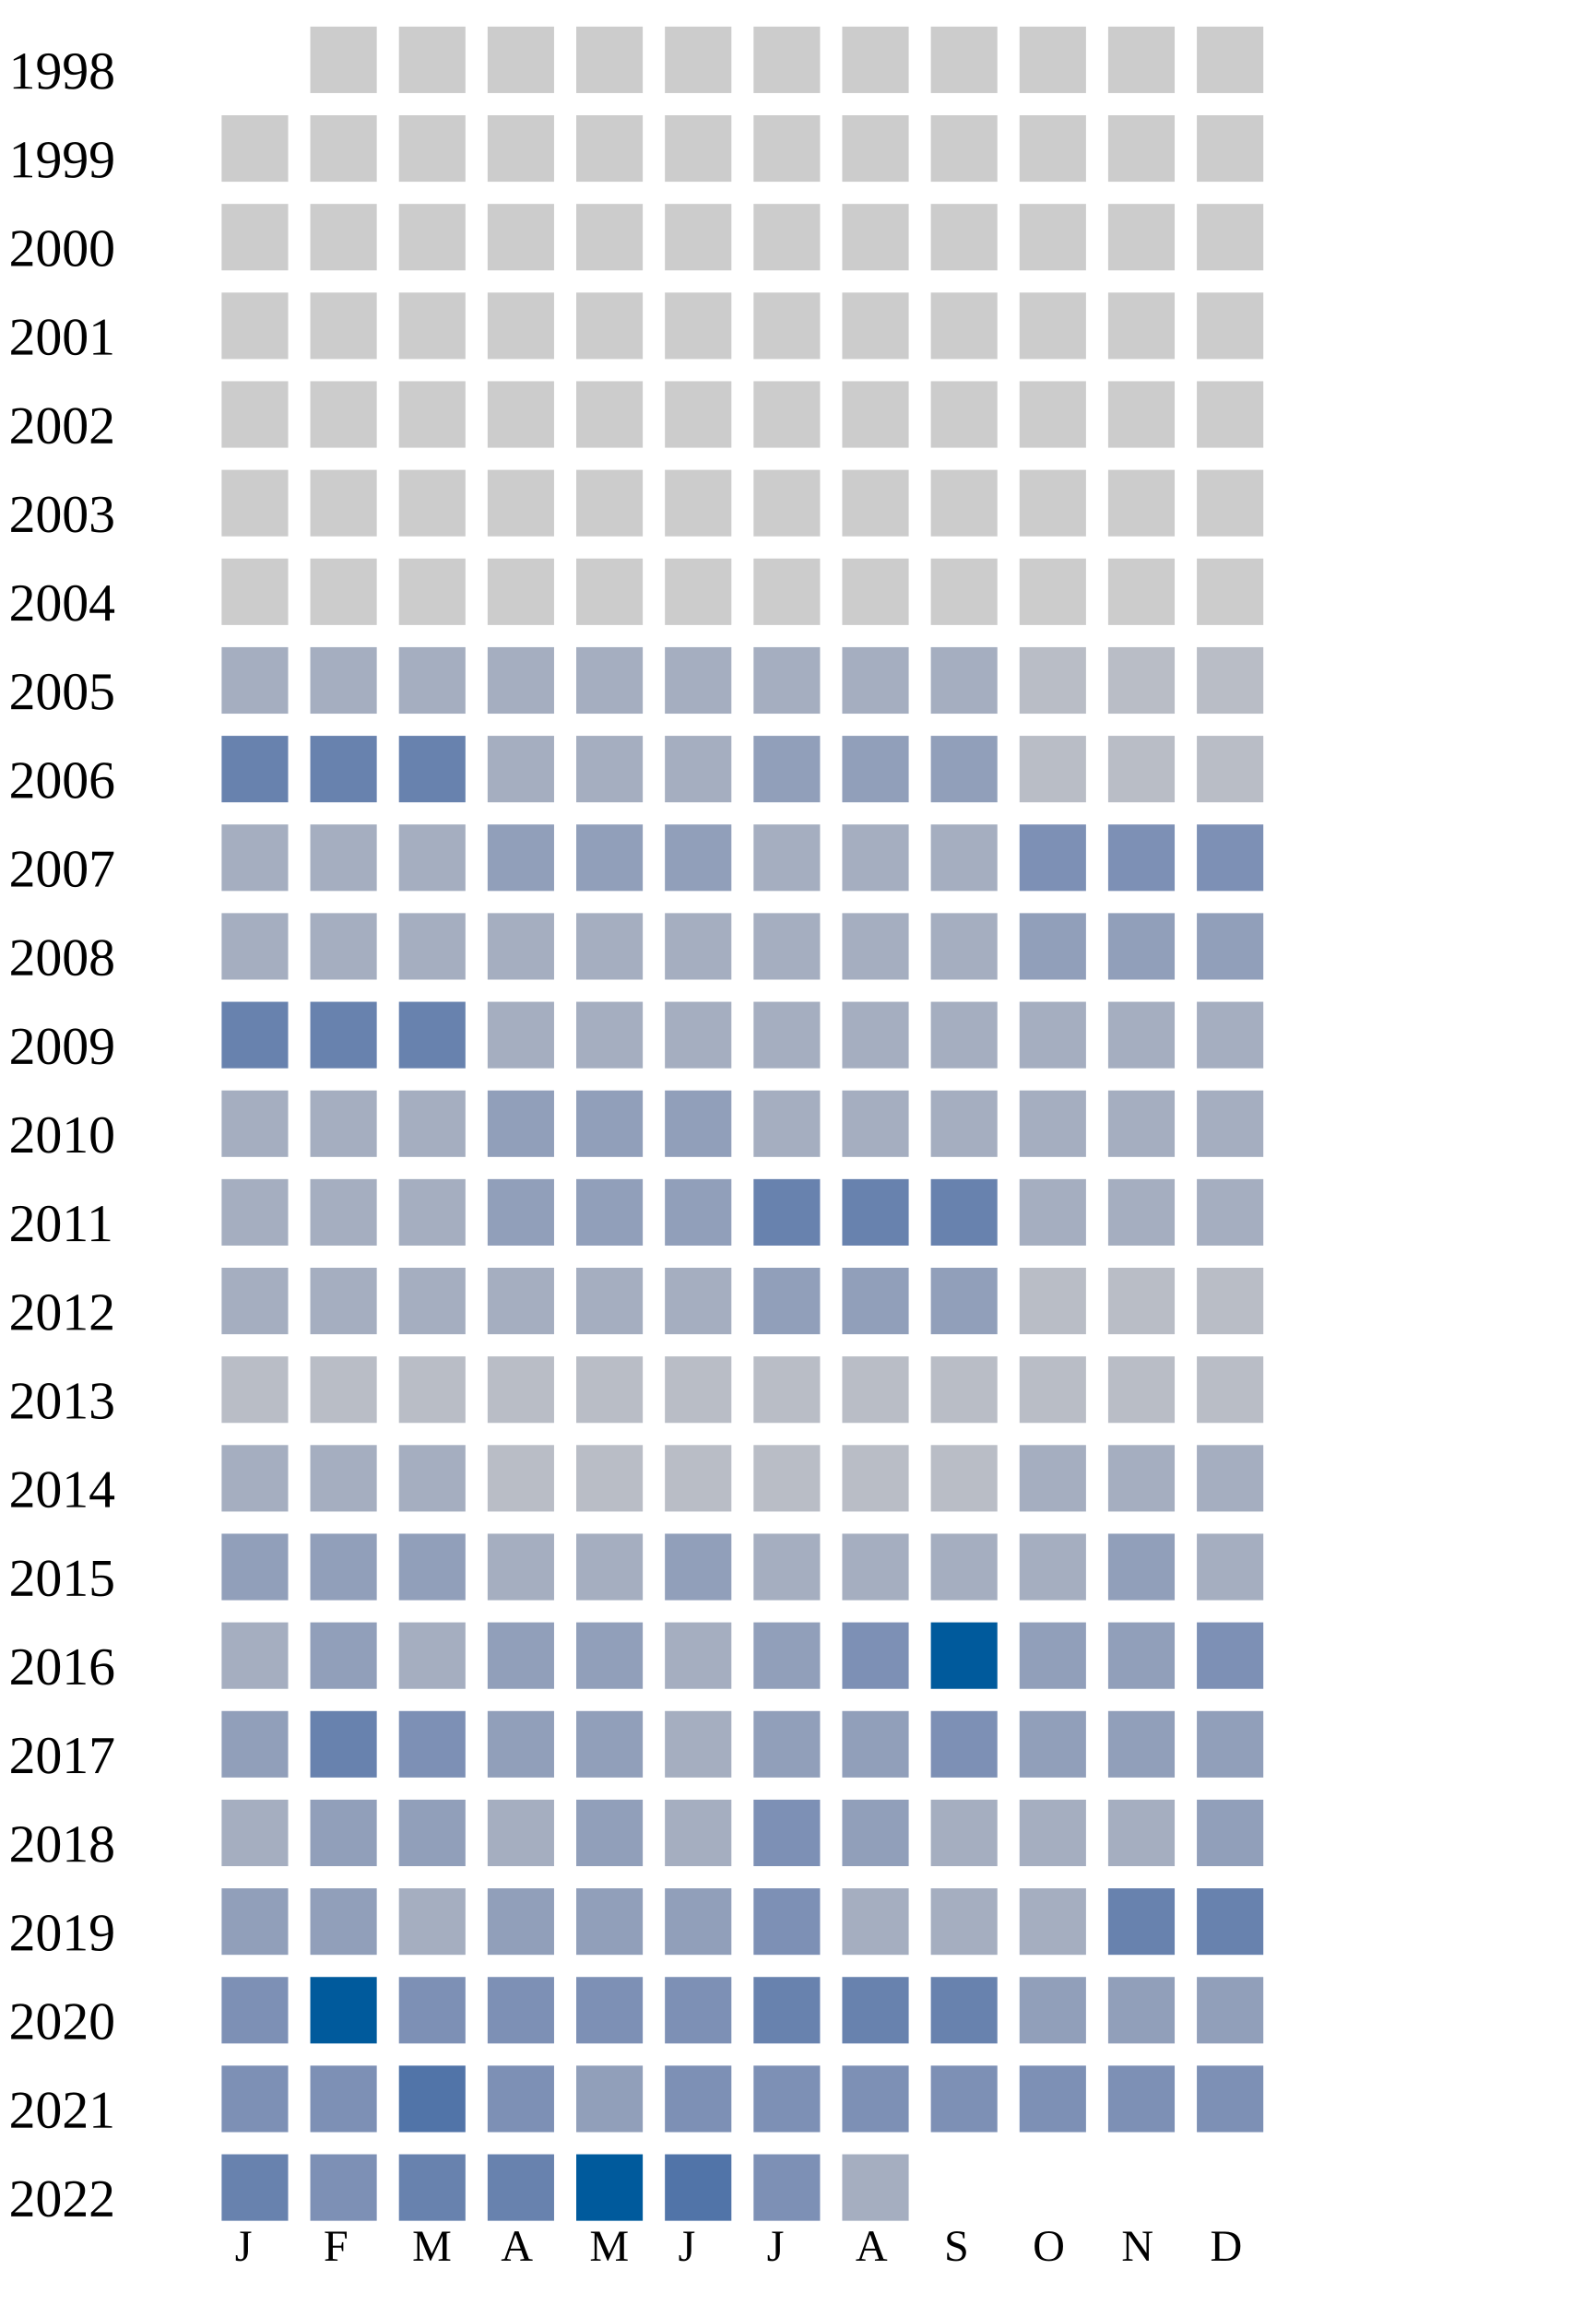
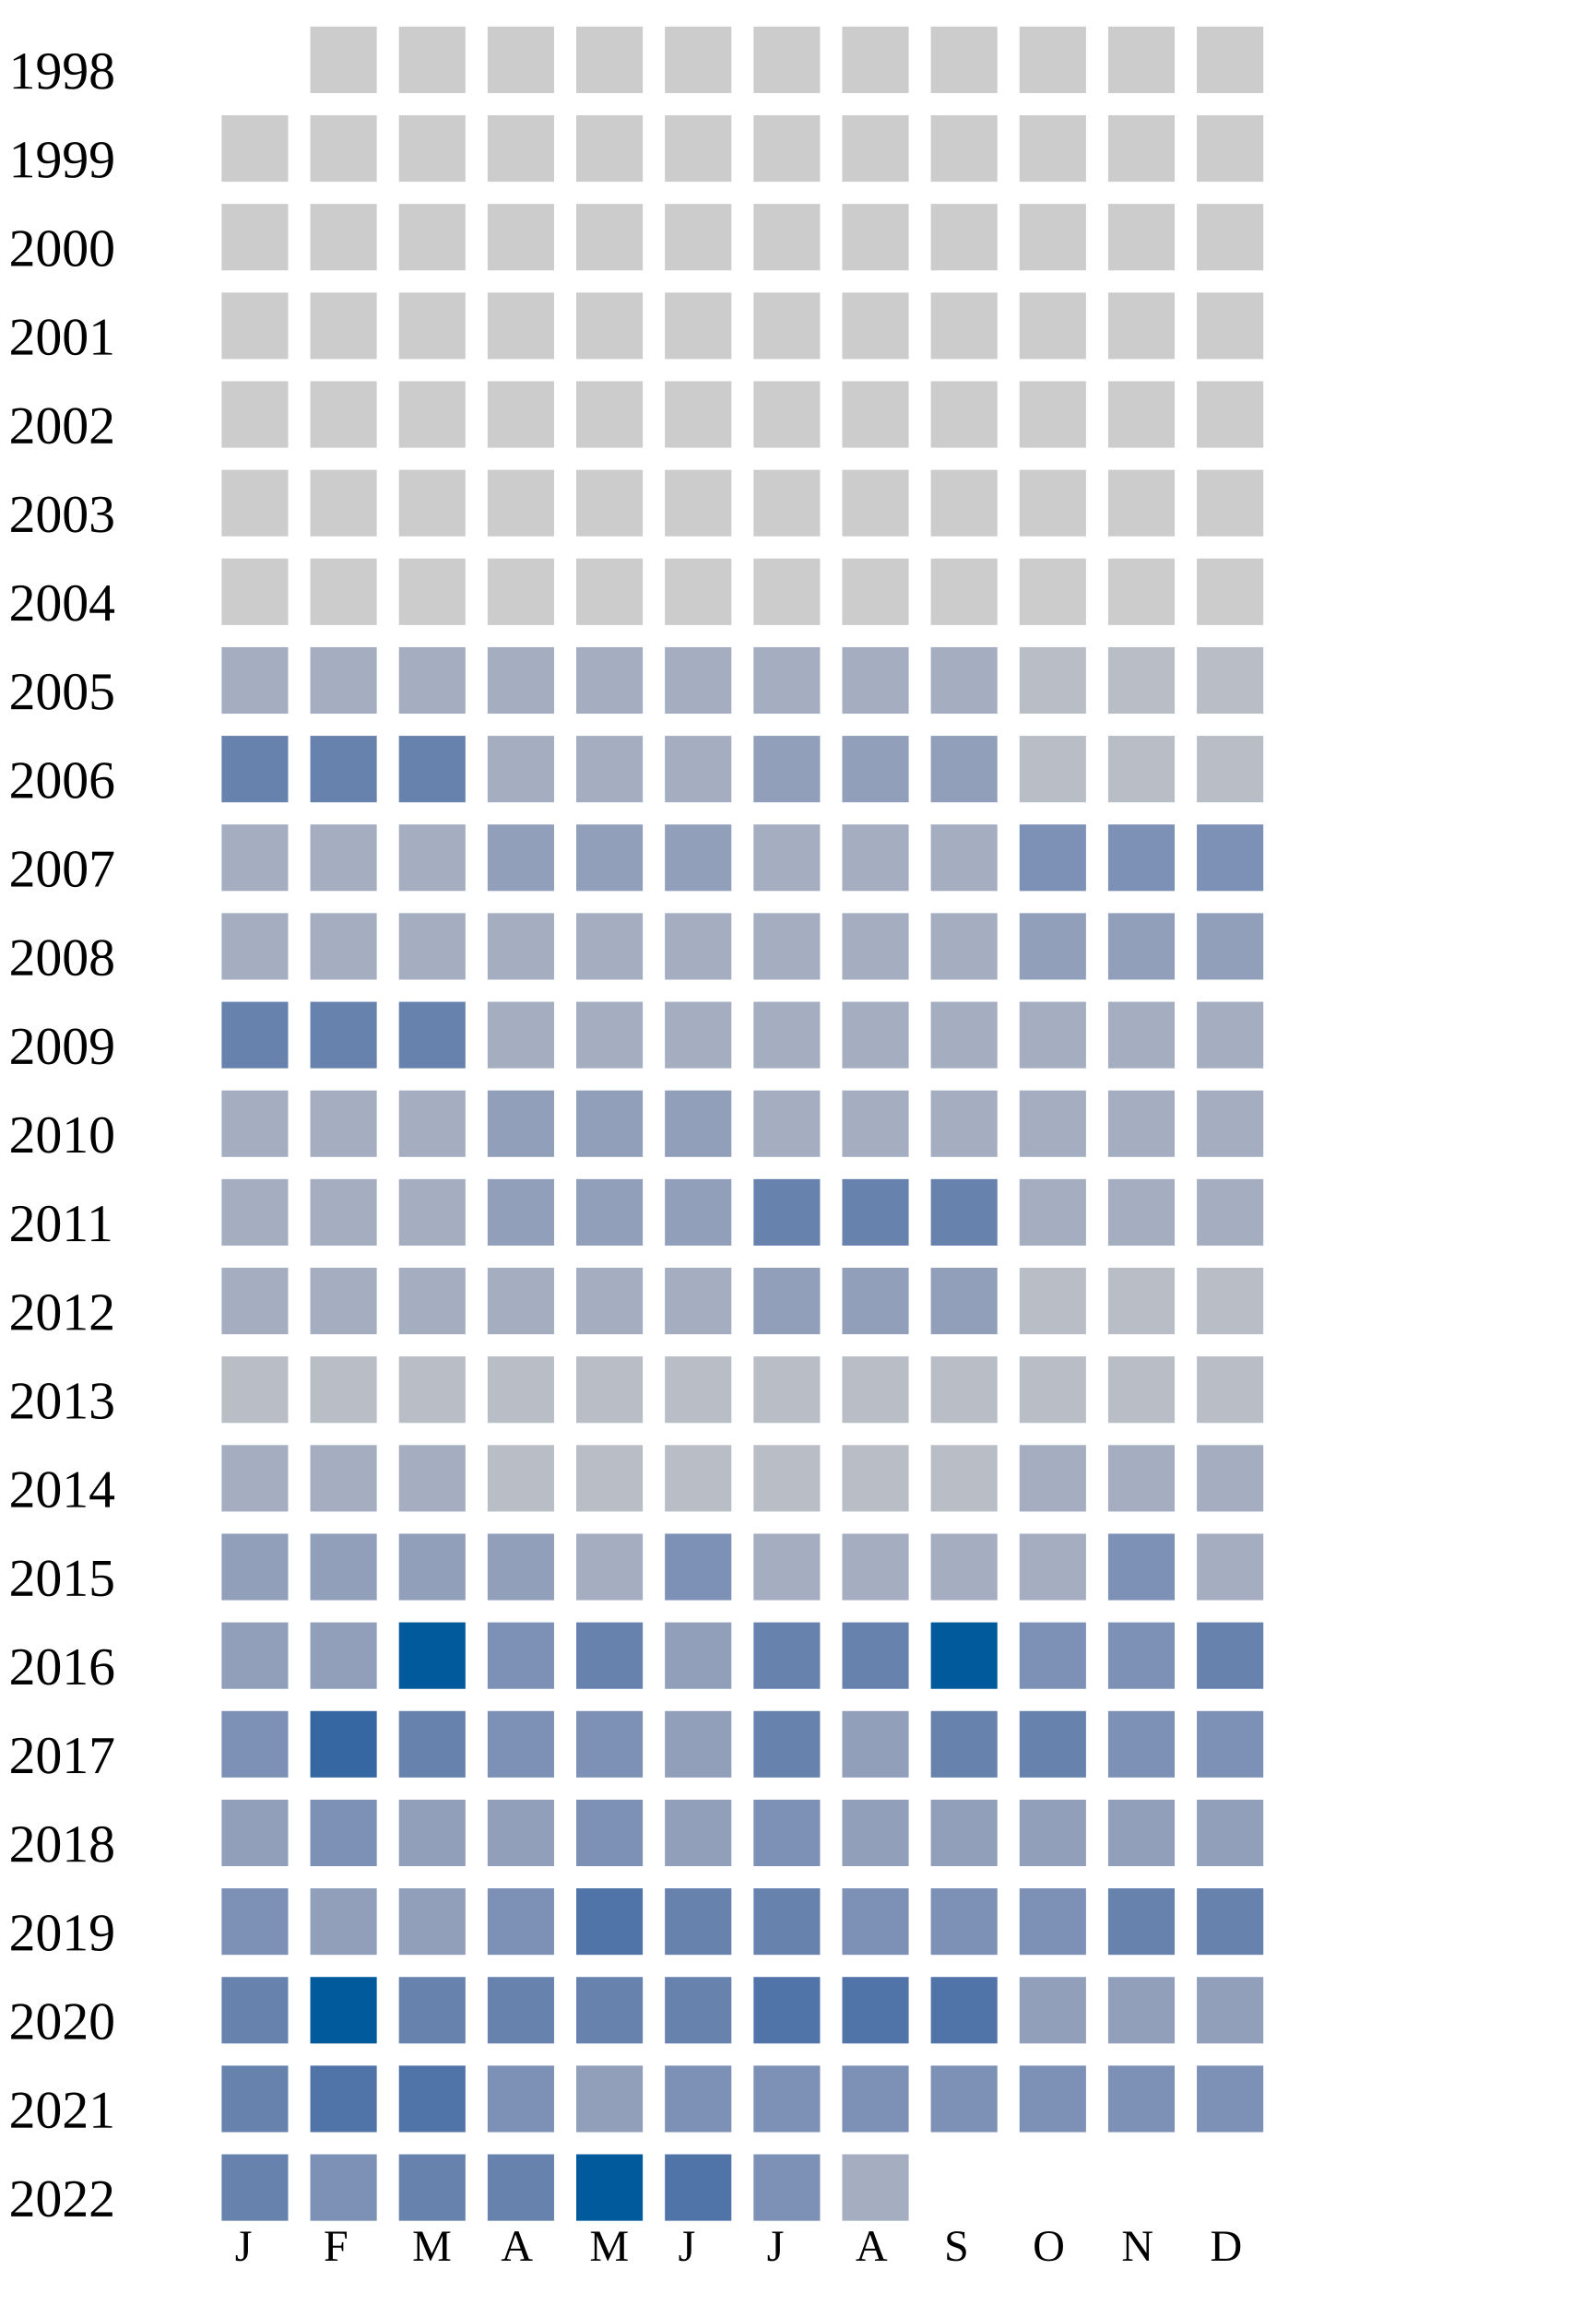
<svg xmlns="http://www.w3.org/2000/svg" width="360" height="520">
  <g transform="translate(0 0)">
    <text x="2" y="20">1998</text>
    <rect x="70" y="6" width="15" height="15" fill="#cccccc" />
    <rect x="90" y="6" width="15" height="15" fill="#cccccc" />
    <rect x="110" y="6" width="15" height="15" fill="#cccccc" />
    <rect x="130" y="6" width="15" height="15" fill="#cccccc" />
    <rect x="150" y="6" width="15" height="15" fill="#cccccc" />
    <rect x="170" y="6" width="15" height="15" fill="#cccccc" />
    <rect x="190" y="6" width="15" height="15" fill="#cccccc" />
    <rect x="210" y="6" width="15" height="15" fill="#cccccc" />
    <rect x="230" y="6" width="15" height="15" fill="#cccccc" />
    <rect x="250" y="6" width="15" height="15" fill="#cccccc" />
    <rect x="270" y="6" width="15" height="15" fill="#cccccc" />
  </g>
  <g transform="translate(0 20)">
    <text x="2" y="20">1999</text>
    <rect x="50" y="6" width="15" height="15" fill="#cccccc" />
    <rect x="70" y="6" width="15" height="15" fill="#cccccc" />
    <rect x="90" y="6" width="15" height="15" fill="#cccccc" />
    <rect x="110" y="6" width="15" height="15" fill="#cccccc" />
    <rect x="130" y="6" width="15" height="15" fill="#cccccc" />
    <rect x="150" y="6" width="15" height="15" fill="#cccccc" />
    <rect x="170" y="6" width="15" height="15" fill="#cccccc" />
    <rect x="190" y="6" width="15" height="15" fill="#cccccc" />
    <rect x="210" y="6" width="15" height="15" fill="#cccccc" />
    <rect x="230" y="6" width="15" height="15" fill="#cccccc" />
    <rect x="250" y="6" width="15" height="15" fill="#cccccc" />
    <rect x="270" y="6" width="15" height="15" fill="#cccccc" />
  </g>
  <g transform="translate(0 40)">
    <text x="2" y="20">2000</text>
    <rect x="50" y="6" width="15" height="15" fill="#cccccc" />
    <rect x="70" y="6" width="15" height="15" fill="#cccccc" />
    <rect x="90" y="6" width="15" height="15" fill="#cccccc" />
    <rect x="110" y="6" width="15" height="15" fill="#cccccc" />
    <rect x="130" y="6" width="15" height="15" fill="#cccccc" />
    <rect x="150" y="6" width="15" height="15" fill="#cccccc" />
    <rect x="170" y="6" width="15" height="15" fill="#cccccc" />
    <rect x="190" y="6" width="15" height="15" fill="#cccccc" />
    <rect x="210" y="6" width="15" height="15" fill="#cccccc" />
    <rect x="230" y="6" width="15" height="15" fill="#cccccc" />
    <rect x="250" y="6" width="15" height="15" fill="#cccccc" />
    <rect x="270" y="6" width="15" height="15" fill="#cccccc" />
  </g>
  <g transform="translate(0 60)">
    <text x="2" y="20">2001</text>
    <rect x="50" y="6" width="15" height="15" fill="#cccccc" />
    <rect x="70" y="6" width="15" height="15" fill="#cccccc" />
    <rect x="90" y="6" width="15" height="15" fill="#cccccc" />
    <rect x="110" y="6" width="15" height="15" fill="#cccccc" />
    <rect x="130" y="6" width="15" height="15" fill="#cccccc" />
    <rect x="150" y="6" width="15" height="15" fill="#cccccc" />
    <rect x="170" y="6" width="15" height="15" fill="#cccccc" />
    <rect x="190" y="6" width="15" height="15" fill="#cccccc" />
    <rect x="210" y="6" width="15" height="15" fill="#cccccc" />
    <rect x="230" y="6" width="15" height="15" fill="#cccccc" />
    <rect x="250" y="6" width="15" height="15" fill="#cccccc" />
    <rect x="270" y="6" width="15" height="15" fill="#cccccc" />
  </g>
  <g transform="translate(0 80)">
    <text x="2" y="20">2002</text>
    <rect x="50" y="6" width="15" height="15" fill="#cccccc" />
    <rect x="70" y="6" width="15" height="15" fill="#cccccc" />
    <rect x="90" y="6" width="15" height="15" fill="#cccccc" />
    <rect x="110" y="6" width="15" height="15" fill="#cccccc" />
    <rect x="130" y="6" width="15" height="15" fill="#cccccc" />
    <rect x="150" y="6" width="15" height="15" fill="#cccccc" />
    <rect x="170" y="6" width="15" height="15" fill="#cccccc" />
    <rect x="190" y="6" width="15" height="15" fill="#cccccc" />
    <rect x="210" y="6" width="15" height="15" fill="#cccccc" />
    <rect x="230" y="6" width="15" height="15" fill="#cccccc" />
    <rect x="250" y="6" width="15" height="15" fill="#cccccc" />
    <rect x="270" y="6" width="15" height="15" fill="#cccccc" />
  </g>
  <g transform="translate(0 100)">
    <text x="2" y="20">2003</text>
    <rect x="50" y="6" width="15" height="15" fill="#cccccc" />
    <rect x="70" y="6" width="15" height="15" fill="#cccccc" />
    <rect x="90" y="6" width="15" height="15" fill="#cccccc" />
    <rect x="110" y="6" width="15" height="15" fill="#cccccc" />
    <rect x="130" y="6" width="15" height="15" fill="#cccccc" />
    <rect x="150" y="6" width="15" height="15" fill="#cccccc" />
    <rect x="170" y="6" width="15" height="15" fill="#cccccc" />
    <rect x="190" y="6" width="15" height="15" fill="#cccccc" />
    <rect x="210" y="6" width="15" height="15" fill="#cccccc" />
    <rect x="230" y="6" width="15" height="15" fill="#cccccc" />
    <rect x="250" y="6" width="15" height="15" fill="#cccccc" />
    <rect x="270" y="6" width="15" height="15" fill="#cccccc" />
  </g>
  <g transform="translate(0 120)">
    <text x="2" y="20">2004</text>
    <rect x="50" y="6" width="15" height="15" fill="#cccccc" />
    <rect x="70" y="6" width="15" height="15" fill="#cccccc" />
    <rect x="90" y="6" width="15" height="15" fill="#cccccc" />
    <rect x="110" y="6" width="15" height="15" fill="#cccccc" />
    <rect x="130" y="6" width="15" height="15" fill="#cccccc" />
    <rect x="150" y="6" width="15" height="15" fill="#cccccc" />
    <rect x="170" y="6" width="15" height="15" fill="#cccccc" />
    <rect x="190" y="6" width="15" height="15" fill="#cccccc" />
    <rect x="210" y="6" width="15" height="15" fill="#cccccc" />
    <rect x="230" y="6" width="15" height="15" fill="#cccccc" />
    <rect x="250" y="6" width="15" height="15" fill="#cccccc" />
    <rect x="270" y="6" width="15" height="15" fill="#cccccc" />
  </g>
  <g transform="translate(0 140)">
    <text x="2" y="20">2005</text>
    <rect x="50" y="6" width="15" height="15" fill="#a5aec0" />
    <rect x="70" y="6" width="15" height="15" fill="#a5aec0" />
    <rect x="90" y="6" width="15" height="15" fill="#a5aec0" />
    <rect x="110" y="6" width="15" height="15" fill="#a5aec0" />
    <rect x="130" y="6" width="15" height="15" fill="#a5aec0" />
    <rect x="150" y="6" width="15" height="15" fill="#a5aec0" />
    <rect x="170" y="6" width="15" height="15" fill="#a5aec0" />
    <rect x="190" y="6" width="15" height="15" fill="#a5aec0" />
    <rect x="210" y="6" width="15" height="15" fill="#a5aec0" />
    <rect x="230" y="6" width="15" height="15" fill="#b9bdc6" />
    <rect x="250" y="6" width="15" height="15" fill="#b9bdc6" />
    <rect x="270" y="6" width="15" height="15" fill="#b9bdc6" />
  </g>
  <g transform="translate(0 160)">
    <text x="2" y="20">2006</text>
    <rect x="50" y="6" width="15" height="15" fill="#6882ae" />
    <rect x="70" y="6" width="15" height="15" fill="#6882ae" />
    <rect x="90" y="6" width="15" height="15" fill="#6882ae" />
    <rect x="110" y="6" width="15" height="15" fill="#a5aec0" />
    <rect x="130" y="6" width="15" height="15" fill="#a5aec0" />
    <rect x="150" y="6" width="15" height="15" fill="#a5aec0" />
    <rect x="170" y="6" width="15" height="15" fill="#919fba" />
    <rect x="190" y="6" width="15" height="15" fill="#919fba" />
    <rect x="210" y="6" width="15" height="15" fill="#919fba" />
    <rect x="230" y="6" width="15" height="15" fill="#b9bdc6" />
    <rect x="250" y="6" width="15" height="15" fill="#b9bdc6" />
    <rect x="270" y="6" width="15" height="15" fill="#b9bdc6" />
  </g>
  <g transform="translate(0 180)">
    <text x="2" y="20">2007</text>
    <rect x="50" y="6" width="15" height="15" fill="#a5aec0" />
    <rect x="70" y="6" width="15" height="15" fill="#a5aec0" />
    <rect x="90" y="6" width="15" height="15" fill="#a5aec0" />
    <rect x="110" y="6" width="15" height="15" fill="#919fba" />
    <rect x="130" y="6" width="15" height="15" fill="#919fba" />
    <rect x="150" y="6" width="15" height="15" fill="#919fba" />
    <rect x="170" y="6" width="15" height="15" fill="#a5aec0" />
    <rect x="190" y="6" width="15" height="15" fill="#a5aec0" />
    <rect x="210" y="6" width="15" height="15" fill="#a5aec0" />
    <rect x="230" y="6" width="15" height="15" fill="#7d90b5" />
    <rect x="250" y="6" width="15" height="15" fill="#7d90b5" />
    <rect x="270" y="6" width="15" height="15" fill="#7d90b5" />
  </g>
  <g transform="translate(0 200)">
    <text x="2" y="20">2008</text>
    <rect x="50" y="6" width="15" height="15" fill="#a5aec0" />
    <rect x="70" y="6" width="15" height="15" fill="#a5aec0" />
    <rect x="90" y="6" width="15" height="15" fill="#a5aec0" />
    <rect x="110" y="6" width="15" height="15" fill="#a5aec0" />
    <rect x="130" y="6" width="15" height="15" fill="#a5aec0" />
    <rect x="150" y="6" width="15" height="15" fill="#a5aec0" />
    <rect x="170" y="6" width="15" height="15" fill="#a5aec0" />
    <rect x="190" y="6" width="15" height="15" fill="#a5aec0" />
    <rect x="210" y="6" width="15" height="15" fill="#a5aec0" />
    <rect x="230" y="6" width="15" height="15" fill="#919fba" />
    <rect x="250" y="6" width="15" height="15" fill="#919fba" />
    <rect x="270" y="6" width="15" height="15" fill="#919fba" />
  </g>
  <g transform="translate(0 220)">
    <text x="2" y="20">2009</text>
    <rect x="50" y="6" width="15" height="15" fill="#6882ae" />
    <rect x="70" y="6" width="15" height="15" fill="#6882ae" />
    <rect x="90" y="6" width="15" height="15" fill="#6882ae" />
    <rect x="110" y="6" width="15" height="15" fill="#a5aec0" />
    <rect x="130" y="6" width="15" height="15" fill="#a5aec0" />
    <rect x="150" y="6" width="15" height="15" fill="#a5aec0" />
    <rect x="170" y="6" width="15" height="15" fill="#a5aec0" />
    <rect x="190" y="6" width="15" height="15" fill="#a5aec0" />
    <rect x="210" y="6" width="15" height="15" fill="#a5aec0" />
    <rect x="230" y="6" width="15" height="15" fill="#a5aec0" />
    <rect x="250" y="6" width="15" height="15" fill="#a5aec0" />
    <rect x="270" y="6" width="15" height="15" fill="#a5aec0" />
  </g>
  <g transform="translate(0 240)">
    <text x="2" y="20">2010</text>
    <rect x="50" y="6" width="15" height="15" fill="#a5aec0" />
    <rect x="70" y="6" width="15" height="15" fill="#a5aec0" />
    <rect x="90" y="6" width="15" height="15" fill="#a5aec0" />
    <rect x="110" y="6" width="15" height="15" fill="#919fba" />
    <rect x="130" y="6" width="15" height="15" fill="#919fba" />
    <rect x="150" y="6" width="15" height="15" fill="#919fba" />
    <rect x="170" y="6" width="15" height="15" fill="#a5aec0" />
    <rect x="190" y="6" width="15" height="15" fill="#a5aec0" />
    <rect x="210" y="6" width="15" height="15" fill="#a5aec0" />
    <rect x="230" y="6" width="15" height="15" fill="#a5aec0" />
    <rect x="250" y="6" width="15" height="15" fill="#a5aec0" />
    <rect x="270" y="6" width="15" height="15" fill="#a5aec0" />
  </g>
  <g transform="translate(0 260)">
    <text x="2" y="20">2011</text>
    <rect x="50" y="6" width="15" height="15" fill="#a5aec0" />
    <rect x="70" y="6" width="15" height="15" fill="#a5aec0" />
    <rect x="90" y="6" width="15" height="15" fill="#a5aec0" />
    <rect x="110" y="6" width="15" height="15" fill="#919fba" />
    <rect x="130" y="6" width="15" height="15" fill="#919fba" />
    <rect x="150" y="6" width="15" height="15" fill="#919fba" />
    <rect x="170" y="6" width="15" height="15" fill="#6882ae" />
    <rect x="190" y="6" width="15" height="15" fill="#6882ae" />
    <rect x="210" y="6" width="15" height="15" fill="#6882ae" />
    <rect x="230" y="6" width="15" height="15" fill="#a5aec0" />
    <rect x="250" y="6" width="15" height="15" fill="#a5aec0" />
    <rect x="270" y="6" width="15" height="15" fill="#a5aec0" />
  </g>
  <g transform="translate(0 280)">
    <text x="2" y="20">2012</text>
    <rect x="50" y="6" width="15" height="15" fill="#a5aec0" />
    <rect x="70" y="6" width="15" height="15" fill="#a5aec0" />
    <rect x="90" y="6" width="15" height="15" fill="#a5aec0" />
    <rect x="110" y="6" width="15" height="15" fill="#a5aec0" />
    <rect x="130" y="6" width="15" height="15" fill="#a5aec0" />
    <rect x="150" y="6" width="15" height="15" fill="#a5aec0" />
    <rect x="170" y="6" width="15" height="15" fill="#919fba" />
    <rect x="190" y="6" width="15" height="15" fill="#919fba" />
    <rect x="210" y="6" width="15" height="15" fill="#919fba" />
    <rect x="230" y="6" width="15" height="15" fill="#b9bdc6" />
    <rect x="250" y="6" width="15" height="15" fill="#b9bdc6" />
    <rect x="270" y="6" width="15" height="15" fill="#b9bdc6" />
  </g>
  <g transform="translate(0 300)">
    <text x="2" y="20">2013</text>
    <rect x="50" y="6" width="15" height="15" fill="#b9bdc6" />
    <rect x="70" y="6" width="15" height="15" fill="#b9bdc6" />
    <rect x="90" y="6" width="15" height="15" fill="#b9bdc6" />
    <rect x="110" y="6" width="15" height="15" fill="#b9bdc6" />
    <rect x="130" y="6" width="15" height="15" fill="#b9bdc6" />
    <rect x="150" y="6" width="15" height="15" fill="#b9bdc6" />
    <rect x="170" y="6" width="15" height="15" fill="#b9bdc6" />
    <rect x="190" y="6" width="15" height="15" fill="#b9bdc6" />
    <rect x="210" y="6" width="15" height="15" fill="#b9bdc6" />
    <rect x="230" y="6" width="15" height="15" fill="#b9bdc6" />
    <rect x="250" y="6" width="15" height="15" fill="#b9bdc6" />
    <rect x="270" y="6" width="15" height="15" fill="#b9bdc6" />
  </g>
  <g transform="translate(0 320)">
    <text x="2" y="20">2014</text>
    <rect x="50" y="6" width="15" height="15" fill="#a5aec0" />
    <rect x="70" y="6" width="15" height="15" fill="#a5aec0" />
    <rect x="90" y="6" width="15" height="15" fill="#a5aec0" />
    <rect x="110" y="6" width="15" height="15" fill="#b9bdc6" />
    <rect x="130" y="6" width="15" height="15" fill="#b9bdc6" />
    <rect x="150" y="6" width="15" height="15" fill="#b9bdc6" />
    <rect x="170" y="6" width="15" height="15" fill="#b9bdc6" />
    <rect x="190" y="6" width="15" height="15" fill="#b9bdc6" />
    <rect x="210" y="6" width="15" height="15" fill="#b9bdc6" />
    <rect x="230" y="6" width="15" height="15" fill="#a5aec0" />
    <rect x="250" y="6" width="15" height="15" fill="#a5aec0" />
    <rect x="270" y="6" width="15" height="15" fill="#a5aec0" />
  </g>
  <g transform="translate(0 340)">
    <text x="2" y="20">2015</text>
    <rect x="50" y="6" width="15" height="15" fill="#919fba" />
    <rect x="70" y="6" width="15" height="15" fill="#919fba" />
    <rect x="90" y="6" width="15" height="15" fill="#919fba" />
-     <rect x="110" y="6" width="15" height="15" fill="#a5aec0" />
-     <rect x="130" y="6" width="15" height="15" fill="#a5aec0" />
-     <rect x="150" y="6" width="15" height="15" fill="#919fba" />
-     <rect x="170" y="6" width="15" height="15" fill="#a5aec0" />
-     <rect x="190" y="6" width="15" height="15" fill="#a5aec0" />
-     <rect x="210" y="6" width="15" height="15" fill="#a5aec0" />
-     <rect x="230" y="6" width="15" height="15" fill="#a5aec0" />
-     <rect x="250" y="6" width="15" height="15" fill="#919fba" />
+     <rect x="110" y="6" width="15" height="15" fill="#919fba" />
+     <rect x="130" y="6" width="15" height="15" fill="#a5aec0" />
+     <rect x="150" y="6" width="15" height="15" fill="#7d90b5" />
+     <rect x="170" y="6" width="15" height="15" fill="#a5aec0" />
+     <rect x="190" y="6" width="15" height="15" fill="#a5aec0" />
+     <rect x="210" y="6" width="15" height="15" fill="#a5aec0" />
+     <rect x="230" y="6" width="15" height="15" fill="#a5aec0" />
+     <rect x="250" y="6" width="15" height="15" fill="#7d90b5" />
    <rect x="270" y="6" width="15" height="15" fill="#a5aec0" />
  </g>
  <g transform="translate(0 360)">
    <text x="2" y="20">2016</text>
-     <rect x="50" y="6" width="15" height="15" fill="#a5aec0" />
+     <rect x="50" y="6" width="15" height="15" fill="#919fba" />
    <rect x="70" y="6" width="15" height="15" fill="#919fba" />
-     <rect x="90" y="6" width="15" height="15" fill="#a5aec0" />
-     <rect x="110" y="6" width="15" height="15" fill="#919fba" />
-     <rect x="130" y="6" width="15" height="15" fill="#919fba" />
-     <rect x="150" y="6" width="15" height="15" fill="#a5aec0" />
-     <rect x="170" y="6" width="15" height="15" fill="#919fba" />
-     <rect x="190" y="6" width="15" height="15" fill="#7d90b5" />
+     <rect x="90" y="6" width="15" height="15" fill="#005a9c" />
+     <rect x="110" y="6" width="15" height="15" fill="#7d90b5" />
+     <rect x="130" y="6" width="15" height="15" fill="#6882ae" />
+     <rect x="150" y="6" width="15" height="15" fill="#919fba" />
+     <rect x="170" y="6" width="15" height="15" fill="#6882ae" />
+     <rect x="190" y="6" width="15" height="15" fill="#6882ae" />
    <rect x="210" y="6" width="15" height="15" fill="#005a9c" />
-     <rect x="230" y="6" width="15" height="15" fill="#919fba" />
-     <rect x="250" y="6" width="15" height="15" fill="#919fba" />
-     <rect x="270" y="6" width="15" height="15" fill="#7d90b5" />
+     <rect x="230" y="6" width="15" height="15" fill="#7d90b5" />
+     <rect x="250" y="6" width="15" height="15" fill="#7d90b5" />
+     <rect x="270" y="6" width="15" height="15" fill="#6882ae" />
  </g>
  <g transform="translate(0 380)">
    <text x="2" y="20">2017</text>
+     <rect x="50" y="6" width="15" height="15" fill="#7d90b5" />
+     <rect x="70" y="6" width="15" height="15" fill="#3667a2" />
+     <rect x="90" y="6" width="15" height="15" fill="#6882ae" />
+     <rect x="110" y="6" width="15" height="15" fill="#7d90b5" />
+     <rect x="130" y="6" width="15" height="15" fill="#7d90b5" />
+     <rect x="150" y="6" width="15" height="15" fill="#919fba" />
+     <rect x="170" y="6" width="15" height="15" fill="#6882ae" />
+     <rect x="190" y="6" width="15" height="15" fill="#919fba" />
+     <rect x="210" y="6" width="15" height="15" fill="#6882ae" />
+     <rect x="230" y="6" width="15" height="15" fill="#6882ae" />
+     <rect x="250" y="6" width="15" height="15" fill="#7d90b5" />
+     <rect x="270" y="6" width="15" height="15" fill="#7d90b5" />
+   </g>
+   <g transform="translate(0 400)">
+     <text x="2" y="20">2018</text>
    <rect x="50" y="6" width="15" height="15" fill="#919fba" />
-     <rect x="70" y="6" width="15" height="15" fill="#6882ae" />
-     <rect x="90" y="6" width="15" height="15" fill="#7d90b5" />
-     <rect x="110" y="6" width="15" height="15" fill="#919fba" />
-     <rect x="130" y="6" width="15" height="15" fill="#919fba" />
-     <rect x="150" y="6" width="15" height="15" fill="#a5aec0" />
-     <rect x="170" y="6" width="15" height="15" fill="#919fba" />
+     <rect x="70" y="6" width="15" height="15" fill="#7d90b5" />
+     <rect x="90" y="6" width="15" height="15" fill="#919fba" />
+     <rect x="110" y="6" width="15" height="15" fill="#919fba" />
+     <rect x="130" y="6" width="15" height="15" fill="#7d90b5" />
+     <rect x="150" y="6" width="15" height="15" fill="#919fba" />
+     <rect x="170" y="6" width="15" height="15" fill="#7d90b5" />
    <rect x="190" y="6" width="15" height="15" fill="#919fba" />
-     <rect x="210" y="6" width="15" height="15" fill="#7d90b5" />
+     <rect x="210" y="6" width="15" height="15" fill="#919fba" />
    <rect x="230" y="6" width="15" height="15" fill="#919fba" />
    <rect x="250" y="6" width="15" height="15" fill="#919fba" />
    <rect x="270" y="6" width="15" height="15" fill="#919fba" />
  </g>
-   <g transform="translate(0 400)">
-     <text x="2" y="20">2018</text>
-     <rect x="50" y="6" width="15" height="15" fill="#a5aec0" />
+   <g transform="translate(0 420)">
+     <text x="2" y="20">2019</text>
+     <rect x="50" y="6" width="15" height="15" fill="#7d90b5" />
    <rect x="70" y="6" width="15" height="15" fill="#919fba" />
    <rect x="90" y="6" width="15" height="15" fill="#919fba" />
-     <rect x="110" y="6" width="15" height="15" fill="#a5aec0" />
-     <rect x="130" y="6" width="15" height="15" fill="#919fba" />
-     <rect x="150" y="6" width="15" height="15" fill="#a5aec0" />
-     <rect x="170" y="6" width="15" height="15" fill="#7d90b5" />
-     <rect x="190" y="6" width="15" height="15" fill="#919fba" />
-     <rect x="210" y="6" width="15" height="15" fill="#a5aec0" />
-     <rect x="230" y="6" width="15" height="15" fill="#a5aec0" />
-     <rect x="250" y="6" width="15" height="15" fill="#a5aec0" />
-     <rect x="270" y="6" width="15" height="15" fill="#919fba" />
-   </g>
-   <g transform="translate(0 420)">
-     <text x="2" y="20">2019</text>
-     <rect x="50" y="6" width="15" height="15" fill="#919fba" />
-     <rect x="70" y="6" width="15" height="15" fill="#919fba" />
-     <rect x="90" y="6" width="15" height="15" fill="#a5aec0" />
-     <rect x="110" y="6" width="15" height="15" fill="#919fba" />
-     <rect x="130" y="6" width="15" height="15" fill="#919fba" />
-     <rect x="150" y="6" width="15" height="15" fill="#919fba" />
-     <rect x="170" y="6" width="15" height="15" fill="#7d90b5" />
-     <rect x="190" y="6" width="15" height="15" fill="#a5aec0" />
-     <rect x="210" y="6" width="15" height="15" fill="#a5aec0" />
-     <rect x="230" y="6" width="15" height="15" fill="#a5aec0" />
+     <rect x="110" y="6" width="15" height="15" fill="#7d90b5" />
+     <rect x="130" y="6" width="15" height="15" fill="#5174a8" />
+     <rect x="150" y="6" width="15" height="15" fill="#6882ae" />
+     <rect x="170" y="6" width="15" height="15" fill="#6882ae" />
+     <rect x="190" y="6" width="15" height="15" fill="#7d90b5" />
+     <rect x="210" y="6" width="15" height="15" fill="#7d90b5" />
+     <rect x="230" y="6" width="15" height="15" fill="#7d90b5" />
    <rect x="250" y="6" width="15" height="15" fill="#6882ae" />
    <rect x="270" y="6" width="15" height="15" fill="#6882ae" />
  </g>
  <g transform="translate(0 440)">
    <text x="2" y="20">2020</text>
-     <rect x="50" y="6" width="15" height="15" fill="#7d90b5" />
+     <rect x="50" y="6" width="15" height="15" fill="#6882ae" />
    <rect x="70" y="6" width="15" height="15" fill="#005a9c" />
-     <rect x="90" y="6" width="15" height="15" fill="#7d90b5" />
-     <rect x="110" y="6" width="15" height="15" fill="#7d90b5" />
-     <rect x="130" y="6" width="15" height="15" fill="#7d90b5" />
-     <rect x="150" y="6" width="15" height="15" fill="#7d90b5" />
-     <rect x="170" y="6" width="15" height="15" fill="#6882ae" />
-     <rect x="190" y="6" width="15" height="15" fill="#6882ae" />
-     <rect x="210" y="6" width="15" height="15" fill="#6882ae" />
+     <rect x="90" y="6" width="15" height="15" fill="#6882ae" />
+     <rect x="110" y="6" width="15" height="15" fill="#6882ae" />
+     <rect x="130" y="6" width="15" height="15" fill="#6882ae" />
+     <rect x="150" y="6" width="15" height="15" fill="#6882ae" />
+     <rect x="170" y="6" width="15" height="15" fill="#5174a8" />
+     <rect x="190" y="6" width="15" height="15" fill="#5174a8" />
+     <rect x="210" y="6" width="15" height="15" fill="#5174a8" />
    <rect x="230" y="6" width="15" height="15" fill="#919fba" />
    <rect x="250" y="6" width="15" height="15" fill="#919fba" />
    <rect x="270" y="6" width="15" height="15" fill="#919fba" />
  </g>
  <g transform="translate(0 460)">
    <text x="2" y="20">2021</text>
-     <rect x="50" y="6" width="15" height="15" fill="#7d90b5" />
-     <rect x="70" y="6" width="15" height="15" fill="#7d90b5" />
+     <rect x="50" y="6" width="15" height="15" fill="#6882ae" />
+     <rect x="70" y="6" width="15" height="15" fill="#5174a8" />
    <rect x="90" y="6" width="15" height="15" fill="#5174a8" />
    <rect x="110" y="6" width="15" height="15" fill="#7d90b5" />
    <rect x="130" y="6" width="15" height="15" fill="#919fba" />
    <rect x="150" y="6" width="15" height="15" fill="#7d90b5" />
    <rect x="170" y="6" width="15" height="15" fill="#7d90b5" />
    <rect x="190" y="6" width="15" height="15" fill="#7d90b5" />
    <rect x="210" y="6" width="15" height="15" fill="#7d90b5" />
    <rect x="230" y="6" width="15" height="15" fill="#7d90b5" />
    <rect x="250" y="6" width="15" height="15" fill="#7d90b5" />
    <rect x="270" y="6" width="15" height="15" fill="#7d90b5" />
  </g>
  <g transform="translate(0 480)">
    <text x="2" y="20">2022</text>
    <rect x="50" y="6" width="15" height="15" fill="#6882ae" />
    <rect x="70" y="6" width="15" height="15" fill="#7d90b5" />
    <rect x="90" y="6" width="15" height="15" fill="#6882ae" />
    <rect x="110" y="6" width="15" height="15" fill="#6882ae" />
    <rect x="130" y="6" width="15" height="15" fill="#005a9c" />
    <rect x="150" y="6" width="15" height="15" fill="#5174a8" />
    <rect x="170" y="6" width="15" height="15" fill="#7d90b5" />
    <rect x="190" y="6" width="15" height="15" fill="#a5aec0" />
  </g>
  <text style="font-size: 10px; text-align: center" x="53" y="510">J</text>
  <text style="font-size: 10px; text-align: center" x="73" y="510">F</text>
  <text style="font-size: 10px; text-align: center" x="93" y="510">M</text>
  <text style="font-size: 10px; text-align: center" x="113" y="510">A</text>
  <text style="font-size: 10px; text-align: center" x="133" y="510">M</text>
  <text style="font-size: 10px; text-align: center" x="153" y="510">J</text>
  <text style="font-size: 10px; text-align: center" x="173" y="510">J</text>
  <text style="font-size: 10px; text-align: center" x="193" y="510">A</text>
  <text style="font-size: 10px; text-align: center" x="213" y="510">S</text>
  <text style="font-size: 10px; text-align: center" x="233" y="510">O</text>
  <text style="font-size: 10px; text-align: center" x="253" y="510">N</text>
  <text style="font-size: 10px; text-align: center" x="273" y="510">D</text>
  <text style="font-size: 10px;" x="155" y="529">Less</text>
  <rect fill="#b9bdc6" width="10" height="10" x="180" y="520" />
  <rect fill="#919fba" width="10" height="10" x="195" y="520" />
  <rect fill="#6882ae" width="10" height="10" x="210" y="520" />
  <rect fill="#005a9c" width="10" height="10" x="225" y="520" />
  <text x="240" y="529" style="font-size: 10px;">More</text>
</svg>
